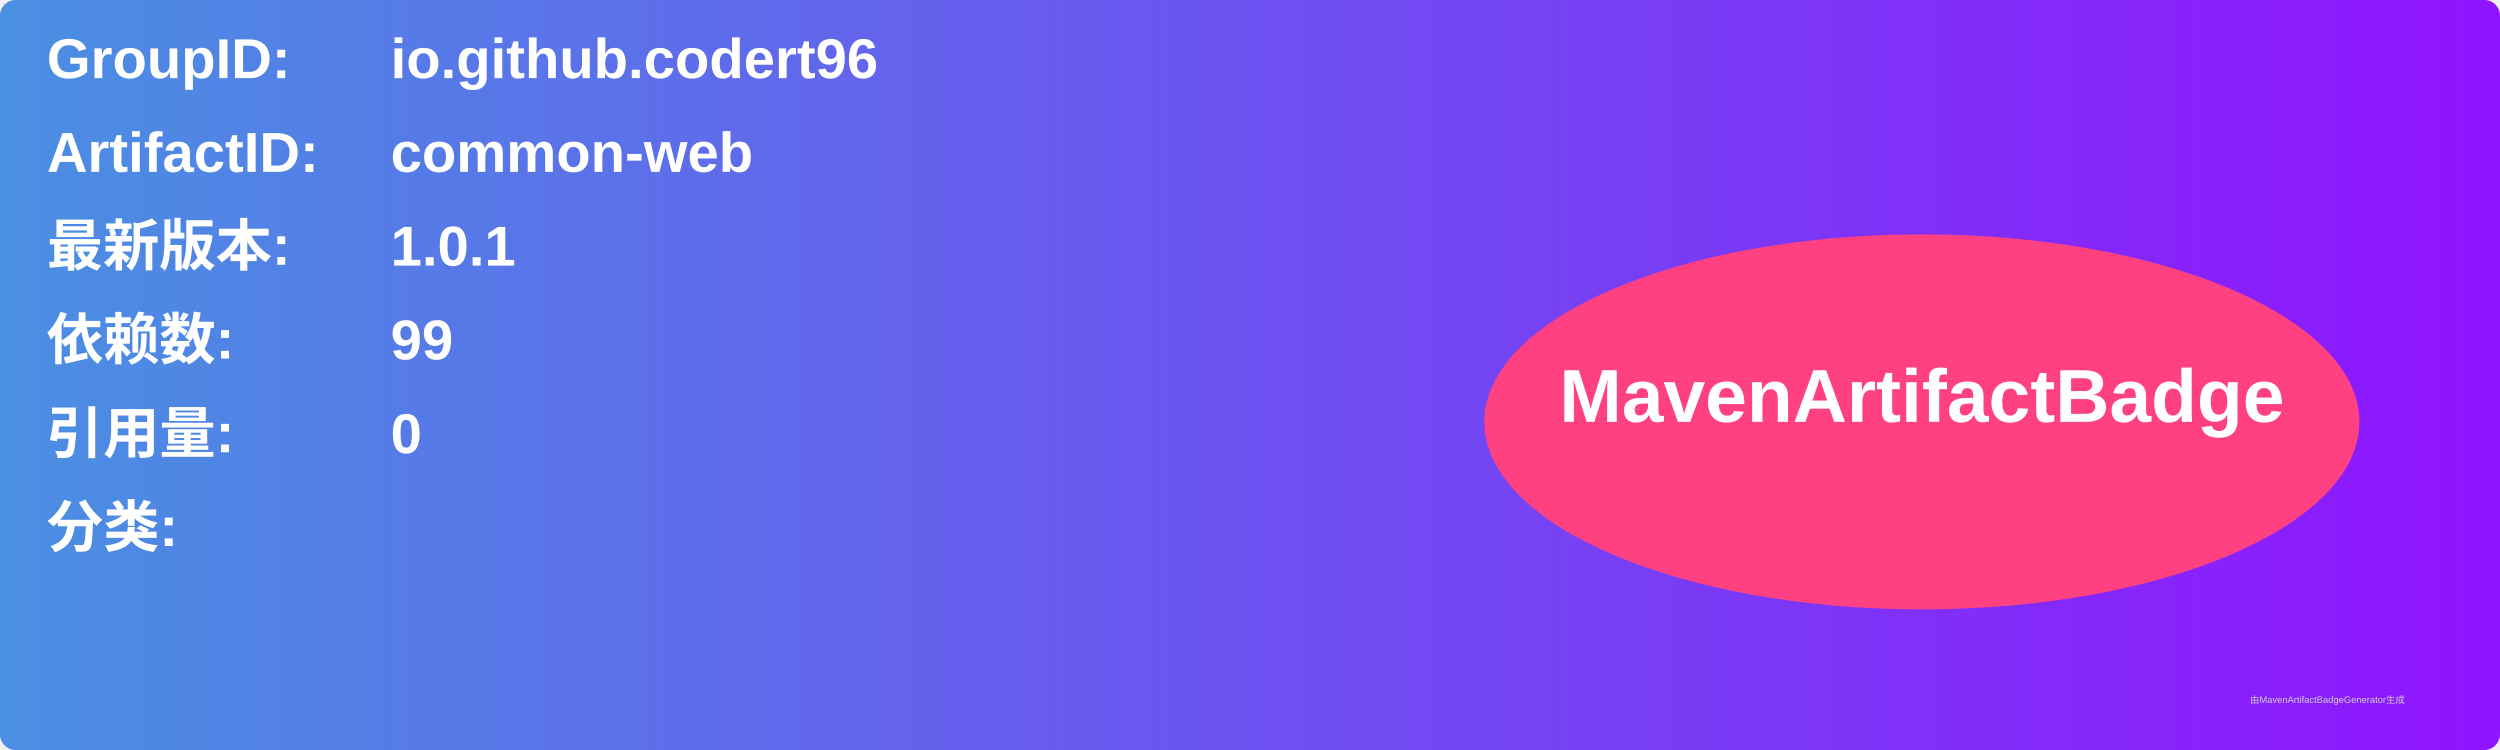
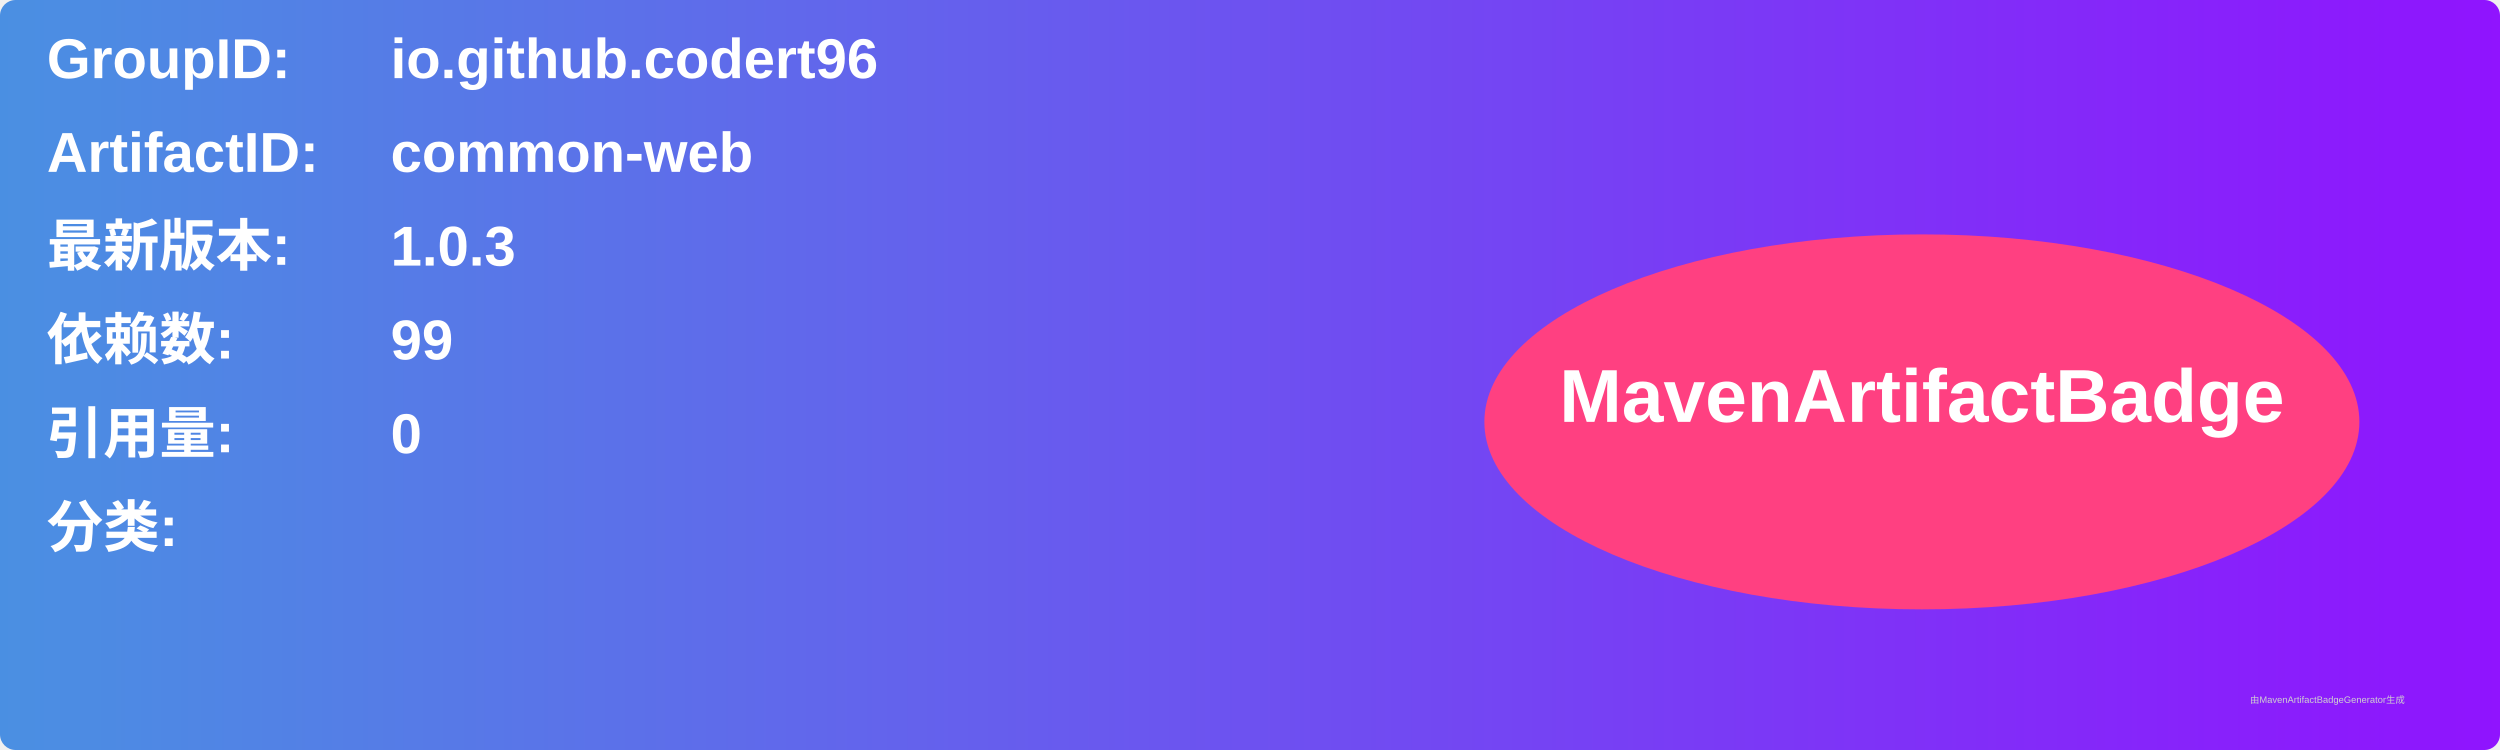
<svg xmlns="http://www.w3.org/2000/svg" width="800" height="240" viewBox="0 0 800 240">
  <linearGradient id="grad" x1="0%" y1="0%" x2="100%" y2="0%">
    <stop offset="0%" stop-color="#4a90e2" />
    <stop offset="100%" stop-color="#9013fe" />
  </linearGradient>
  <rect width="100%" height="100%" rx="5" ry="5" fill="url(#grad)" />
  <g transform="translate(15, 15)">
    <text x="0" y="10" font-family="Arial" font-size="18" fill="white" font-weight="bold" width="260">GroupID:</text>
    <text x="110" y="10" font-family="Arial" font-size="18" fill="white" font-weight="bold" width="460">io.github.codert96</text>
    <text x="0" y="40" font-family="Arial" font-size="18" fill="white" font-weight="bold" width="260">ArtifactID:</text>
    <text x="110" y="40" font-family="Arial" font-size="18" fill="white" font-weight="bold" width="460">common-web</text>
    <text x="0" y="70" font-family="Arial" font-size="18" fill="white" font-weight="bold">最新版本:</text>
    <text x="110" y="70" font-family="Arial" font-size="18" fill="white" font-weight="bold">
-       <tspan font-weight="bold">1.0.1</tspan>
+       <tspan font-weight="bold">1.0.3</tspan>
    </text>
    <text x="0" y="100" font-family="Arial" font-size="18" fill="white" font-weight="bold">依赖数: </text>
    <text x="110" y="100" font-family="Arial" font-size="18" fill="white">
      <tspan font-weight="bold">99</tspan>
    </text>
    <text x="0" y="130" font-family="Arial" font-size="18" fill="white" font-weight="bold">引用量: </text>
    <text x="110" y="130" font-family="Arial" font-size="18" fill="white">
      <tspan font-weight="bold">0</tspan>
    </text>
    <text x="0" y="160" font-family="Arial" font-size="18" fill="white" font-weight="bold">分类:</text>
    <text x="10" y="190" font-family="Arial" font-size="10" fill="white">
      <tspan font-weight="bold" />
    </text>
    <ellipse cx="600" cy="120" rx="140" ry="60" fill="#ff4081" />
    <text x="600" y="120" text-anchor="middle" font-family="Arial" font-size="24" fill="white" font-weight="bold">MavenArtifactBadge</text>
  </g>
  <text x="720" y="225" font-family="Arial" font-size="3" fill="#d0d0d0">由MavenArtifactBadgeGenerator生成</text>
</svg>
